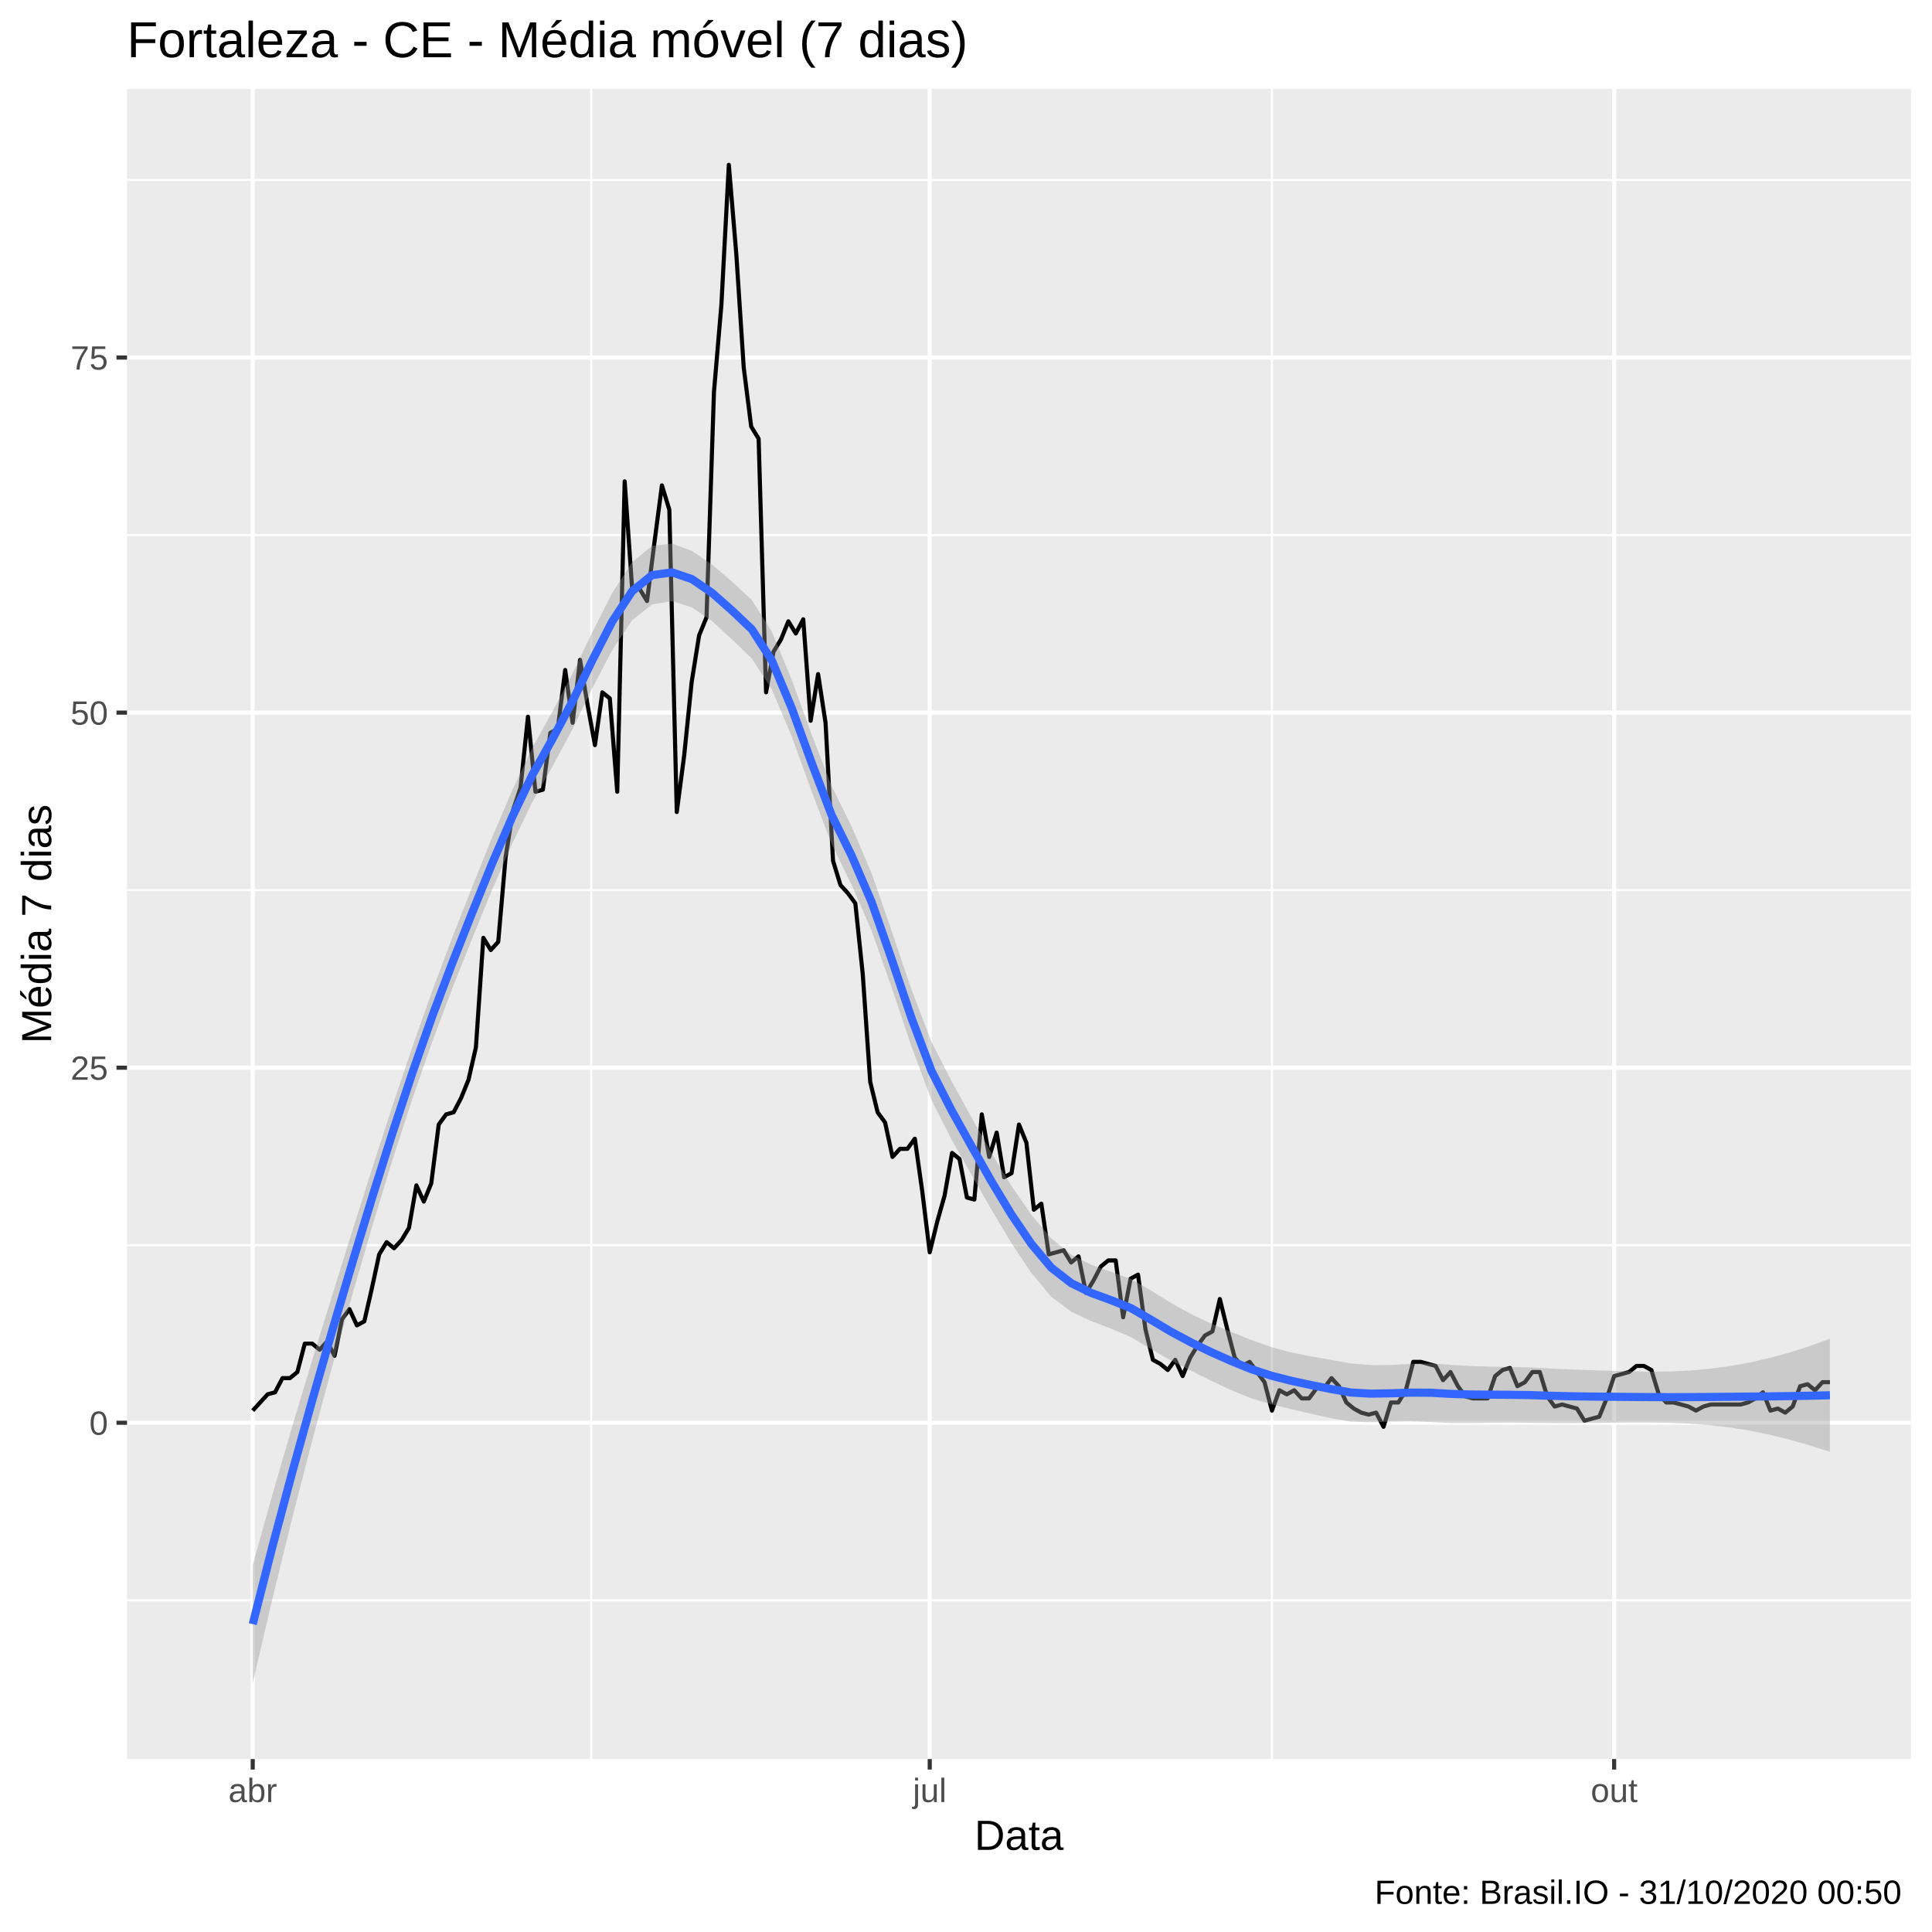
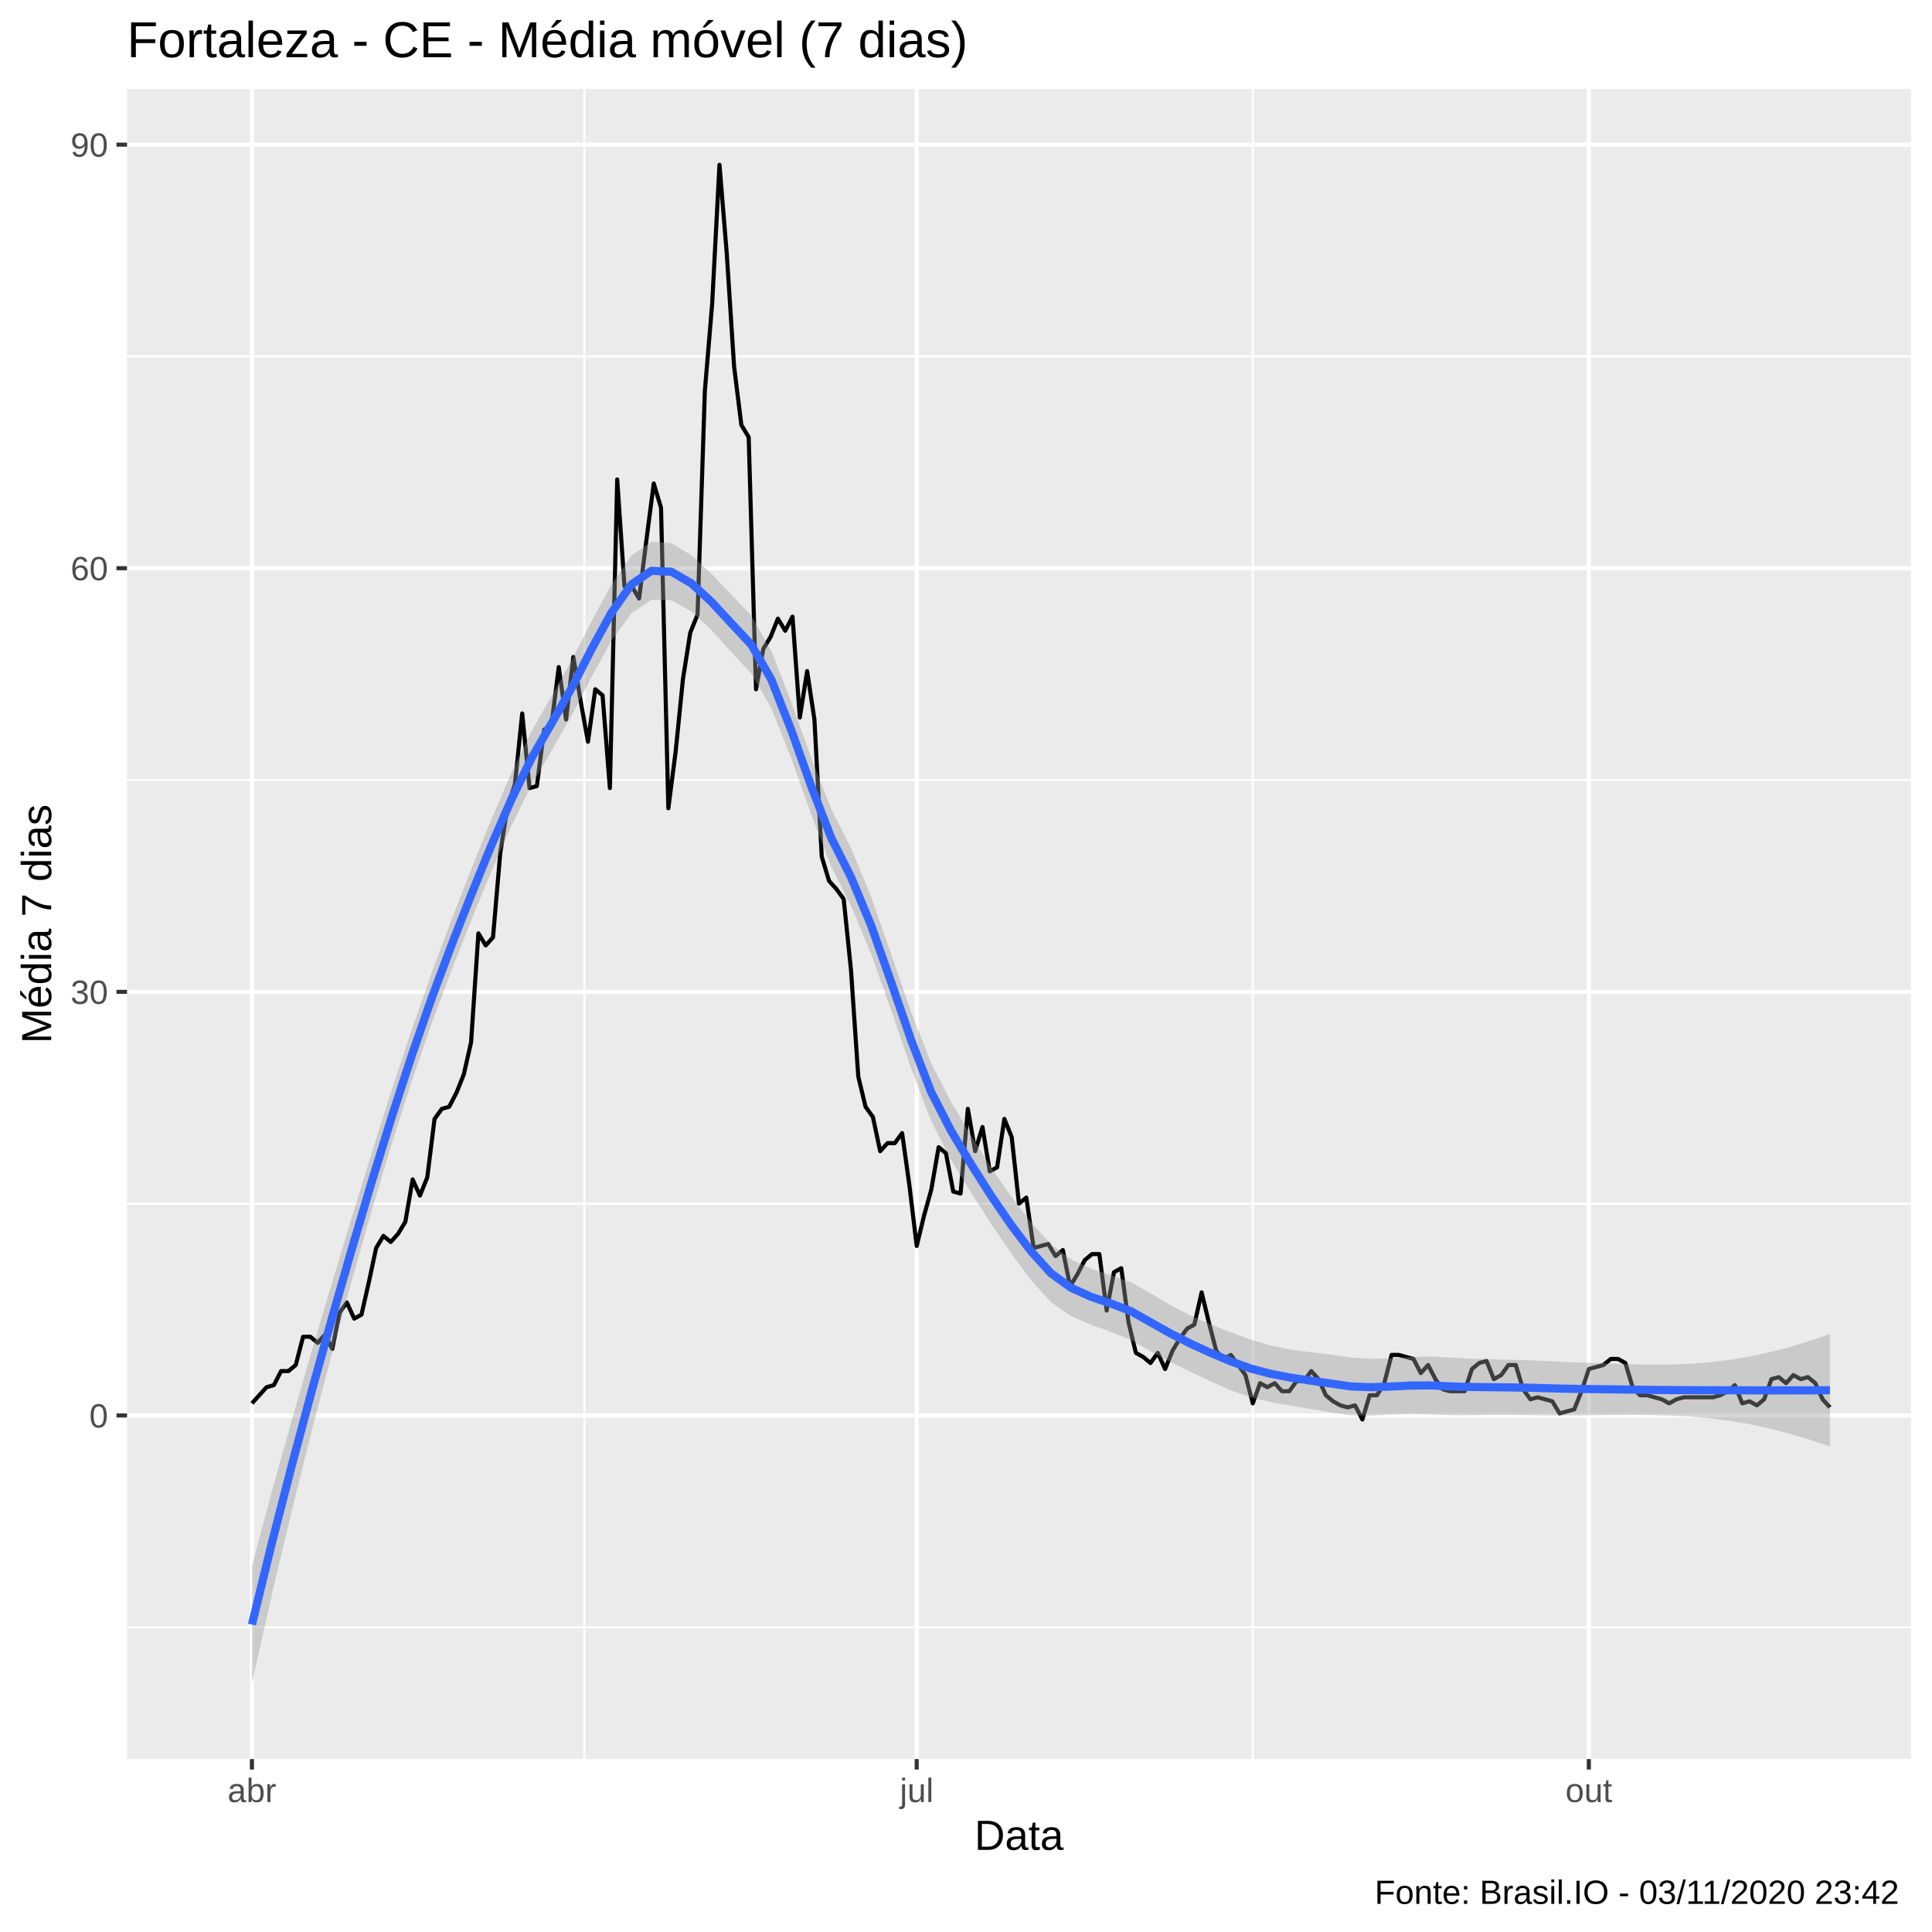
<svg xmlns="http://www.w3.org/2000/svg" viewBox="0 0 504.00 504.00">
  <defs>
    <style type="text/css">
    line, polyline, polygon, path, rect, circle {
      fill: none;
      stroke: #000000;
      stroke-linecap: round;
      stroke-linejoin: round;
      stroke-miterlimit: 10.00;
    }
  </style>
  </defs>
  <rect width="100%" height="100%" style="stroke: none; fill: #FFFFFF;" />
  <rect x="0.00" y="0.00" width="504.00" height="504.00" style="stroke-width: 1.07; stroke: #FFFFFF; fill: #FFFFFF;" />
  <defs>
    <clipPath id="cpMzMuMTN8NDk4LjUyfDQ1OC44OHwyMy4xOQ==">
      <rect x="33.13" y="23.19" width="465.39" height="435.69" />
    </clipPath>
  </defs>
  <rect x="33.13" y="23.19" width="465.39" height="435.69" style="stroke-width: 1.07; stroke: none; fill: #EBEBEB;" clip-path="url(#cpMzMuMTN8NDk4LjUyfDQ1OC44OHwyMy4xOQ==)" />
-   <polyline points="33.13,417.47 498.52,417.47 " style="stroke-width: 0.53; stroke: #FFFFFF; stroke-linecap: butt;" clip-path="url(#cpMzMuMTN8NDk4LjUyfDQ1OC44OHwyMy4xOQ==)" />
-   <polyline points="33.13,324.84 498.52,324.84 " style="stroke-width: 0.53; stroke: #FFFFFF; stroke-linecap: butt;" clip-path="url(#cpMzMuMTN8NDk4LjUyfDQ1OC44OHwyMy4xOQ==)" />
-   <polyline points="33.13,232.21 498.52,232.21 " style="stroke-width: 0.53; stroke: #FFFFFF; stroke-linecap: butt;" clip-path="url(#cpMzMuMTN8NDk4LjUyfDQ1OC44OHwyMy4xOQ==)" />
-   <polyline points="33.13,139.59 498.52,139.59 " style="stroke-width: 0.53; stroke: #FFFFFF; stroke-linecap: butt;" clip-path="url(#cpMzMuMTN8NDk4LjUyfDQ1OC44OHwyMy4xOQ==)" />
-   <polyline points="33.13,46.96 498.52,46.96 " style="stroke-width: 0.53; stroke: #FFFFFF; stroke-linecap: butt;" clip-path="url(#cpMzMuMTN8NDk4LjUyfDQ1OC44OHwyMy4xOQ==)" />
-   <polyline points="154.23,458.88 154.23,23.19 " style="stroke-width: 0.53; stroke: #FFFFFF; stroke-linecap: butt;" clip-path="url(#cpMzMuMTN8NDk4LjUyfDQ1OC44OHwyMy4xOQ==)" />
-   <polyline points="331.81,458.88 331.81,23.19 " style="stroke-width: 0.53; stroke: #FFFFFF; stroke-linecap: butt;" clip-path="url(#cpMzMuMTN8NDk4LjUyfDQ1OC44OHwyMy4xOQ==)" />
-   <polyline points="33.13,371.15 498.52,371.15 " style="stroke-width: 1.07; stroke: #FFFFFF; stroke-linecap: butt;" clip-path="url(#cpMzMuMTN8NDk4LjUyfDQ1OC44OHwyMy4xOQ==)" />
-   <polyline points="33.13,278.53 498.52,278.53 " style="stroke-width: 1.07; stroke: #FFFFFF; stroke-linecap: butt;" clip-path="url(#cpMzMuMTN8NDk4LjUyfDQ1OC44OHwyMy4xOQ==)" />
-   <polyline points="33.13,185.90 498.52,185.90 " style="stroke-width: 1.07; stroke: #FFFFFF; stroke-linecap: butt;" clip-path="url(#cpMzMuMTN8NDk4LjUyfDQ1OC44OHwyMy4xOQ==)" />
-   <polyline points="33.13,93.27 498.52,93.27 " style="stroke-width: 1.07; stroke: #FFFFFF; stroke-linecap: butt;" clip-path="url(#cpMzMuMTN8NDk4LjUyfDQ1OC44OHwyMy4xOQ==)" />
-   <polyline points="65.93,458.88 65.93,23.19 " style="stroke-width: 1.07; stroke: #FFFFFF; stroke-linecap: butt;" clip-path="url(#cpMzMuMTN8NDk4LjUyfDQ1OC44OHwyMy4xOQ==)" />
-   <polyline points="242.54,458.88 242.54,23.19 " style="stroke-width: 1.07; stroke: #FFFFFF; stroke-linecap: butt;" clip-path="url(#cpMzMuMTN8NDk4LjUyfDQ1OC44OHwyMy4xOQ==)" />
-   <polyline points="421.08,458.88 421.08,23.19 " style="stroke-width: 1.07; stroke: #FFFFFF; stroke-linecap: butt;" clip-path="url(#cpMzMuMTN8NDk4LjUyfDQ1OC44OHwyMy4xOQ==)" />
-   <polyline points="65.93,367.98 69.81,363.74 71.75,363.21 73.69,359.51 75.63,359.51 77.57,357.92 79.51,350.51 81.45,350.51 83.39,352.10 85.33,349.98 87.27,353.69 89.22,344.16 91.16,341.51 93.10,345.75 95.04,344.69 96.98,336.22 98.92,327.22 100.86,324.04 102.80,325.63 104.74,323.52 106.68,320.34 108.62,309.22 110.56,313.46 112.50,308.70 114.45,293.35 116.39,290.70 118.33,290.17 120.27,286.47 122.21,281.70 124.15,273.23 126.09,244.65 128.03,247.83 129.97,245.71 131.91,223.48 133.85,211.31 135.79,205.48 137.73,186.96 139.68,206.54 141.62,206.01 143.56,191.19 145.50,190.13 147.44,174.78 149.38,188.55 151.32,172.14 153.26,183.78 155.20,194.37 157.14,180.61 159.08,182.19 161.02,206.54 162.96,125.56 164.91,153.61 166.85,153.61 168.79,156.79 170.73,141.44 172.67,126.62 174.61,132.97 176.55,211.83 178.49,197.01 180.43,177.96 182.37,165.79 184.31,161.02 186.25,102.27 188.19,79.51 190.13,42.99 192.08,66.28 194.02,95.92 195.96,111.27 197.90,114.44 199.84,180.61 201.78,170.02 203.72,166.84 205.66,162.08 207.60,165.26 209.54,161.55 211.48,188.02 213.42,175.84 215.36,188.55 217.31,224.54 219.25,230.89 221.19,233.01 223.13,235.65 225.07,254.18 227.01,282.23 228.95,290.17 230.89,292.82 232.83,301.81 234.77,299.70 236.71,299.70 238.65,297.05 240.59,310.81 242.54,326.69 244.48,318.75 246.42,311.87 248.36,300.76 250.30,302.34 252.24,312.40 254.18,312.93 256.12,290.70 258.06,301.81 260.00,295.46 261.94,307.11 263.88,306.05 265.82,293.35 267.76,298.11 269.71,315.58 271.65,313.99 273.59,327.22 275.53,326.69 277.47,326.16 279.41,329.34 281.35,327.75 283.29,337.28 285.23,334.10 287.17,330.40 289.11,328.81 291.05,328.81 292.99,343.63 294.94,333.57 296.88,332.51 298.82,346.80 300.76,354.74 302.70,355.80 304.64,357.39 306.58,354.74 308.52,358.98 310.46,354.21 312.40,351.04 314.34,348.39 316.28,347.33 318.22,338.87 320.17,346.80 322.11,354.21 324.05,356.33 325.99,355.27 327.93,357.92 329.87,360.57 331.81,367.98 333.75,362.68 335.69,363.74 337.63,362.68 339.57,364.80 341.51,364.80 343.45,362.15 345.40,362.15 347.34,359.51 349.28,361.62 351.22,365.86 353.16,367.45 355.10,368.51 357.04,369.03 358.98,368.51 360.92,372.21 362.86,365.86 364.80,365.86 366.74,362.68 368.68,355.27 370.62,355.27 372.57,355.80 374.51,356.33 376.45,360.04 378.39,357.92 380.33,361.62 382.27,364.27 384.21,364.80 386.15,364.80 388.09,364.80 390.03,358.98 391.97,357.39 393.91,356.86 395.85,361.62 397.80,360.57 399.74,357.92 401.68,357.92 403.62,364.27 405.56,366.92 407.50,366.39 409.44,366.92 411.38,367.45 413.32,370.62 415.26,370.09 417.20,369.56 419.14,364.80 421.08,358.98 423.03,358.45 424.97,357.92 426.91,356.33 428.85,356.33 430.79,357.39 432.73,363.74 434.67,365.86 436.61,365.86 438.55,366.39 440.49,366.92 442.43,367.98 444.37,366.92 446.31,366.39 448.26,366.39 450.20,366.39 452.14,366.39 454.08,366.39 456.02,365.86 457.96,364.80 459.90,363.21 461.84,367.98 463.78,367.45 465.72,368.51 467.66,366.92 469.60,361.62 471.54,361.10 473.48,362.68 475.43,360.57 477.37,360.57 " style="stroke-width: 1.07; stroke-linecap: butt;" clip-path="url(#cpMzMuMTN8NDk4LjUyfDQ1OC44OHwyMy4xOQ==)" />
-   <polygon points="65.93,408.30 71.13,389.65 76.34,371.76 81.55,354.46 86.76,337.57 91.97,320.94 97.18,304.51 102.38,288.50 107.59,273.06 112.80,258.35 118.01,244.52 123.22,231.27 128.42,218.33 133.63,206.15 138.84,195.14 144.05,185.73 149.26,175.88 154.46,165.05 159.67,154.77 164.88,146.67 170.09,142.41 175.30,141.82 180.50,143.72 185.71,147.24 190.92,151.69 196.13,156.53 201.34,164.76 206.55,177.36 211.75,191.64 216.96,205.09 222.17,215.60 227.38,227.81 232.59,242.79 237.79,258.17 243.00,271.78 248.21,281.99 253.42,291.47 258.63,300.76 263.83,309.33 269.04,316.87 274.25,323.09 279.46,327.29 284.67,329.94 289.87,331.77 295.08,333.69 300.29,336.67 305.50,339.92 310.71,342.81 315.92,345.27 321.12,347.43 326.33,349.53 331.54,351.38 336.75,352.80 341.96,353.84 347.16,354.73 352.37,355.67 357.58,356.11 362.79,356.08 368.00,355.79 373.20,355.69 378.41,356.04 383.62,356.34 388.83,356.52 394.04,356.61 399.24,356.72 404.45,356.99 409.66,357.24 414.87,357.43 420.08,357.60 425.29,357.74 430.49,357.84 435.70,357.78 440.91,357.53 446.12,357.06 451.33,356.36 456.53,355.42 461.74,354.23 466.95,352.80 472.16,351.13 477.37,349.24 477.37,378.73 472.16,377.08 466.95,375.59 461.74,374.30 456.53,373.23 451.33,372.39 446.12,371.79 440.91,371.39 435.70,371.17 430.49,371.09 425.29,371.09 420.08,371.14 414.87,371.20 409.66,371.24 404.45,371.23 399.24,371.16 394.04,371.12 388.83,371.14 383.62,371.22 378.41,371.21 373.20,370.95 368.00,370.78 362.79,370.86 357.58,371.01 352.37,370.86 347.16,369.96 341.96,368.79 336.75,367.58 331.54,366.32 326.33,364.76 321.12,362.62 315.92,360.17 310.71,357.59 305.50,354.91 300.29,351.93 295.08,348.85 289.87,346.61 284.67,344.65 279.46,342.19 274.25,338.30 269.04,332.08 263.83,324.25 258.63,315.54 253.42,306.44 248.21,297.23 243.00,286.96 237.79,273.04 232.59,257.58 227.38,242.83 222.17,230.87 216.96,220.22 211.75,206.48 206.55,192.16 201.34,179.83 196.13,171.81 190.92,166.77 185.71,162.01 180.50,158.45 175.30,156.81 170.09,157.66 164.88,161.84 159.67,169.64 154.46,179.66 149.26,190.37 144.05,200.10 138.84,209.29 133.63,220.06 128.42,232.01 123.22,244.73 118.01,257.82 112.80,271.62 107.59,286.59 102.38,302.63 97.18,319.65 91.97,337.54 86.76,356.11 81.55,375.41 76.34,395.59 71.13,416.77 65.93,439.07 " style="stroke-width: 0.00; stroke: none; fill: #999999; fill-opacity: 0.40;" clip-path="url(#cpMzMuMTN8NDk4LjUyfDQ1OC44OHwyMy4xOQ==)" />
-   <polyline points="65.93,408.30 71.13,389.65 76.34,371.76 81.55,354.46 86.76,337.57 91.97,320.94 97.18,304.51 102.38,288.50 107.59,273.06 112.80,258.35 118.01,244.52 123.22,231.27 128.42,218.33 133.63,206.15 138.84,195.14 144.05,185.73 149.26,175.88 154.46,165.05 159.67,154.77 164.88,146.67 170.09,142.41 175.30,141.82 180.50,143.72 185.71,147.24 190.92,151.69 196.13,156.53 201.34,164.76 206.55,177.36 211.75,191.64 216.96,205.09 222.17,215.60 227.38,227.81 232.59,242.79 237.79,258.17 243.00,271.78 248.21,281.99 253.42,291.47 258.63,300.76 263.83,309.33 269.04,316.87 274.25,323.09 279.46,327.29 284.67,329.94 289.87,331.77 295.08,333.69 300.29,336.67 305.50,339.92 310.71,342.81 315.92,345.27 321.12,347.43 326.33,349.53 331.54,351.38 336.75,352.80 341.96,353.84 347.16,354.73 352.37,355.67 357.58,356.11 362.79,356.08 368.00,355.79 373.20,355.69 378.41,356.04 383.62,356.34 388.83,356.52 394.04,356.61 399.24,356.72 404.45,356.99 409.66,357.24 414.87,357.43 420.08,357.60 425.29,357.74 430.49,357.84 435.70,357.78 440.91,357.53 446.12,357.06 451.33,356.36 456.53,355.42 461.74,354.23 466.95,352.80 472.16,351.13 477.37,349.24 " style="stroke-width: 2.13; stroke: none;" clip-path="url(#cpMzMuMTN8NDk4LjUyfDQ1OC44OHwyMy4xOQ==)" />
-   <polyline points="477.37,378.73 472.16,377.08 466.95,375.59 461.74,374.30 456.53,373.23 451.33,372.39 446.12,371.79 440.91,371.39 435.70,371.17 430.49,371.09 425.29,371.09 420.08,371.14 414.87,371.20 409.66,371.24 404.45,371.23 399.24,371.16 394.04,371.12 388.83,371.14 383.62,371.22 378.41,371.21 373.20,370.95 368.00,370.78 362.79,370.86 357.58,371.01 352.37,370.86 347.16,369.96 341.96,368.79 336.75,367.58 331.54,366.32 326.33,364.76 321.12,362.62 315.92,360.17 310.71,357.59 305.50,354.91 300.29,351.93 295.08,348.85 289.87,346.61 284.67,344.65 279.46,342.19 274.25,338.30 269.04,332.08 263.83,324.25 258.63,315.54 253.42,306.44 248.21,297.23 243.00,286.96 237.79,273.04 232.59,257.58 227.38,242.83 222.17,230.87 216.96,220.22 211.75,206.48 206.55,192.16 201.34,179.83 196.13,171.81 190.92,166.77 185.71,162.01 180.50,158.45 175.30,156.81 170.09,157.66 164.88,161.84 159.67,169.64 154.46,179.66 149.26,190.37 144.05,200.10 138.84,209.29 133.63,220.06 128.42,232.01 123.22,244.73 118.01,257.82 112.80,271.62 107.59,286.59 102.38,302.63 97.18,319.65 91.97,337.54 86.76,356.11 81.55,375.41 76.34,395.59 71.13,416.77 65.93,439.07 " style="stroke-width: 2.13; stroke: none;" clip-path="url(#cpMzMuMTN8NDk4LjUyfDQ1OC44OHwyMy4xOQ==)" />
-   <polyline points="65.93,423.69 71.13,403.21 76.34,383.68 81.55,364.94 86.76,346.84 91.97,329.24 97.18,312.08 102.38,295.57 107.59,279.83 112.80,264.99 118.01,251.17 123.22,238.00 128.42,225.17 133.63,213.10 138.84,202.22 144.05,192.91 149.26,183.12 154.46,172.36 159.67,162.21 164.88,154.25 170.09,150.04 175.30,149.31 180.50,151.08 185.71,154.63 190.92,159.23 196.13,164.17 201.34,172.29 206.55,184.76 211.75,199.06 216.96,212.66 222.17,223.23 227.38,235.32 232.59,250.18 237.79,265.61 243.00,279.37 248.21,289.61 253.42,298.96 258.63,308.15 263.83,316.79 269.04,324.48 274.25,330.69 279.46,334.74 284.67,337.29 289.87,339.19 295.08,341.27 300.29,344.30 305.50,347.42 310.71,350.20 315.92,352.72 321.12,355.03 326.33,357.15 331.54,358.85 336.75,360.19 341.96,361.31 347.16,362.35 352.37,363.26 357.58,363.56 362.79,363.47 368.00,363.29 373.20,363.32 378.41,363.62 383.62,363.78 388.83,363.83 394.04,363.86 399.24,363.94 404.45,364.11 409.66,364.24 414.87,364.32 420.08,364.37 425.29,364.42 430.49,364.46 435.70,364.48 440.91,364.46 446.12,364.43 451.33,364.38 456.53,364.33 461.74,364.27 466.95,364.20 472.16,364.10 477.37,363.98 " style="stroke-width: 2.13; stroke: #3366FF; stroke-linecap: butt;" clip-path="url(#cpMzMuMTN8NDk4LjUyfDQ1OC44OHwyMy4xOQ==)" />
+   <polyline points="33.13,424.50 498.52,424.50 " style="stroke-width: 0.53; stroke: #FFFFFF; stroke-linecap: butt;" clip-path="url(#cpMzMuMTN8NDk4LjUyfDQ1OC44OHwyMy4xOQ==)" />
+   <polyline points="33.13,313.99 498.52,313.99 " style="stroke-width: 0.53; stroke: #FFFFFF; stroke-linecap: butt;" clip-path="url(#cpMzMuMTN8NDk4LjUyfDQ1OC44OHwyMy4xOQ==)" />
+   <polyline points="33.13,203.49 498.52,203.49 " style="stroke-width: 0.53; stroke: #FFFFFF; stroke-linecap: butt;" clip-path="url(#cpMzMuMTN8NDk4LjUyfDQ1OC44OHwyMy4xOQ==)" />
+   <polyline points="33.13,92.98 498.52,92.98 " style="stroke-width: 0.53; stroke: #FFFFFF; stroke-linecap: butt;" clip-path="url(#cpMzMuMTN8NDk4LjUyfDQ1OC44OHwyMy4xOQ==)" />
+   <polyline points="152.43,458.88 152.43,23.19 " style="stroke-width: 0.53; stroke: #FFFFFF; stroke-linecap: butt;" clip-path="url(#cpMzMuMTN8NDk4LjUyfDQ1OC44OHwyMy4xOQ==)" />
+   <polyline points="326.81,458.88 326.81,23.19 " style="stroke-width: 0.53; stroke: #FFFFFF; stroke-linecap: butt;" clip-path="url(#cpMzMuMTN8NDk4LjUyfDQ1OC44OHwyMy4xOQ==)" />
+   <polyline points="33.13,369.25 498.52,369.25 " style="stroke-width: 1.07; stroke: #FFFFFF; stroke-linecap: butt;" clip-path="url(#cpMzMuMTN8NDk4LjUyfDQ1OC44OHwyMy4xOQ==)" />
+   <polyline points="33.13,258.74 498.52,258.74 " style="stroke-width: 1.07; stroke: #FFFFFF; stroke-linecap: butt;" clip-path="url(#cpMzMuMTN8NDk4LjUyfDQ1OC44OHwyMy4xOQ==)" />
+   <polyline points="33.13,148.23 498.52,148.23 " style="stroke-width: 1.07; stroke: #FFFFFF; stroke-linecap: butt;" clip-path="url(#cpMzMuMTN8NDk4LjUyfDQ1OC44OHwyMy4xOQ==)" />
+   <polyline points="33.13,37.73 498.52,37.73 " style="stroke-width: 1.07; stroke: #FFFFFF; stroke-linecap: butt;" clip-path="url(#cpMzMuMTN8NDk4LjUyfDQ1OC44OHwyMy4xOQ==)" />
+   <polyline points="65.72,458.88 65.72,23.19 " style="stroke-width: 1.07; stroke: #FFFFFF; stroke-linecap: butt;" clip-path="url(#cpMzMuMTN8NDk4LjUyfDQ1OC44OHwyMy4xOQ==)" />
+   <polyline points="239.14,458.88 239.14,23.19 " style="stroke-width: 1.07; stroke: #FFFFFF; stroke-linecap: butt;" clip-path="url(#cpMzMuMTN8NDk4LjUyfDQ1OC44OHwyMy4xOQ==)" />
+   <polyline points="414.48,458.88 414.48,23.19 " style="stroke-width: 1.07; stroke: #FFFFFF; stroke-linecap: butt;" clip-path="url(#cpMzMuMTN8NDk4LjUyfDQ1OC44OHwyMy4xOQ==)" />
+   <polyline points="65.72,366.09 69.53,361.88 71.43,361.35 73.34,357.67 75.25,357.67 77.15,356.09 79.06,348.72 80.96,348.72 82.87,350.30 84.77,348.20 86.68,351.88 88.59,342.41 90.49,339.78 92.40,343.99 94.30,342.94 96.21,334.52 98.12,325.57 100.02,322.41 101.93,323.99 103.83,321.89 105.74,318.73 107.64,307.68 109.55,311.89 111.46,307.15 113.36,291.89 115.27,289.26 117.17,288.73 119.08,285.05 120.98,280.32 122.89,271.90 124.80,243.48 126.70,246.64 128.61,244.53 130.51,222.43 132.42,210.33 134.33,204.54 136.23,186.12 138.14,205.59 140.04,205.07 141.95,190.33 143.85,189.28 145.76,174.02 147.67,187.70 149.57,171.39 151.48,182.96 153.38,193.49 155.29,179.81 157.19,181.39 159.10,205.59 161.01,125.08 162.91,152.97 164.82,152.97 166.72,156.13 168.63,140.87 170.54,126.13 172.44,132.45 174.35,210.85 176.25,196.12 178.16,177.18 180.06,165.07 181.97,160.34 183.88,101.93 185.78,79.30 187.69,42.99 189.59,66.14 191.50,95.61 193.40,110.87 195.31,114.03 197.22,179.81 199.12,169.28 201.03,166.13 202.93,161.39 204.84,164.55 206.74,160.86 208.65,187.17 210.56,175.07 212.46,187.70 214.37,223.48 216.27,229.80 218.18,231.90 220.09,234.53 221.99,252.95 223.90,280.84 225.80,288.73 227.71,291.37 229.61,300.31 231.52,298.21 233.43,298.21 235.33,295.58 237.24,309.26 239.14,325.04 241.05,317.15 242.95,310.31 244.86,299.26 246.77,300.84 248.67,310.84 250.58,311.36 252.48,289.26 254.39,300.31 256.30,294.00 258.20,305.57 260.11,304.52 262.01,291.89 263.92,296.63 265.82,313.99 267.73,312.41 269.64,325.57 271.54,325.04 273.45,324.52 275.35,327.67 277.26,326.10 279.16,335.57 281.07,332.41 282.98,328.73 284.88,327.15 286.79,327.15 288.69,341.88 290.60,331.88 292.51,330.83 294.41,345.04 296.32,352.93 298.22,353.99 300.13,355.56 302.03,352.93 303.94,357.14 305.85,352.41 307.75,349.25 309.66,346.62 311.56,345.57 313.47,337.15 315.37,345.04 317.28,352.41 319.19,354.51 321.09,353.46 323.00,356.09 324.90,358.72 326.81,366.09 328.72,360.83 330.62,361.88 332.53,360.83 334.43,362.93 336.34,362.93 338.24,360.30 340.15,360.30 342.06,357.67 343.96,359.77 345.87,363.98 347.77,365.56 349.68,366.62 351.58,367.14 353.49,366.62 355.40,370.30 357.30,363.98 359.21,363.98 361.11,360.83 363.02,353.46 364.93,353.46 366.83,353.99 368.74,354.51 370.64,358.20 372.55,356.09 374.45,359.77 376.36,362.41 378.27,362.93 380.17,362.93 382.08,362.93 383.98,357.14 385.89,355.56 387.79,355.04 389.70,359.77 391.61,358.72 393.51,356.09 395.42,356.09 397.32,362.41 399.23,365.04 401.13,364.51 403.04,365.04 404.95,365.56 406.85,368.72 408.76,368.19 410.66,367.67 412.57,362.93 414.48,357.14 416.38,356.62 418.29,356.09 420.19,354.51 422.10,354.51 424.00,355.56 425.91,361.88 427.82,363.98 429.72,363.98 431.63,364.51 433.53,365.04 435.44,366.09 437.34,365.04 439.25,364.51 441.16,364.51 443.06,364.51 444.97,364.51 446.87,364.51 448.78,363.98 450.69,362.93 452.59,361.35 454.50,366.09 456.40,365.56 458.31,366.62 460.21,365.04 462.12,359.77 464.03,359.25 465.93,360.83 467.84,358.72 469.74,359.77 471.65,359.25 473.55,360.83 475.46,365.04 477.37,367.14 " style="stroke-width: 1.07; stroke-linecap: butt;" clip-path="url(#cpMzMuMTN8NDk4LjUyfDQ1OC44OHwyMy4xOQ==)" />
+   <polygon points="65.72,408.53 70.93,389.02 76.14,370.36 81.35,352.35 86.56,334.83 91.77,317.64 96.98,300.74 102.19,284.37 107.40,268.67 112.61,253.78 117.82,239.86 123.04,226.47 128.25,213.57 133.46,201.54 138.67,190.75 143.88,181.58 149.09,172.34 154.30,162.12 159.51,152.44 164.72,144.94 169.93,141.32 175.14,141.72 180.35,144.85 185.56,149.62 190.77,155.10 195.99,160.59 201.20,169.78 206.41,183.09 211.62,197.70 216.83,211.01 222.04,221.33 227.25,234.00 232.46,248.88 237.67,263.93 242.88,277.29 248.09,287.40 253.30,296.21 258.51,304.53 263.73,312.09 268.94,318.82 274.15,324.60 279.36,328.52 284.57,330.97 289.78,332.66 294.99,334.50 300.20,337.40 305.41,340.48 310.62,343.20 315.83,345.51 321.04,347.54 326.25,349.47 331.47,351.00 336.68,352.07 341.89,352.76 347.10,353.36 352.31,354.12 357.52,354.47 362.73,354.36 367.94,354.00 373.15,353.84 378.36,354.14 383.57,354.43 388.78,354.62 393.99,354.72 399.21,354.85 404.42,355.11 409.63,355.34 414.84,355.53 420.05,355.71 425.26,355.88 430.47,356.00 435.68,355.98 440.89,355.78 446.10,355.37 451.31,354.73 456.52,353.86 461.73,352.75 466.94,351.39 472.16,349.81 477.37,348.02 477.37,377.32 472.16,375.59 466.94,374.03 461.73,372.68 456.52,371.55 451.31,370.65 446.10,369.99 440.89,369.54 435.68,369.28 430.47,369.15 425.26,369.13 420.05,369.15 414.84,369.20 409.63,369.24 404.42,369.24 399.21,369.18 393.99,369.13 388.78,369.13 383.57,369.19 378.36,369.20 373.15,368.99 367.94,368.89 362.73,369.05 357.52,369.29 352.31,369.22 347.10,368.46 341.89,367.56 336.68,366.68 331.47,365.77 326.25,364.54 321.04,362.67 315.83,360.36 310.62,357.89 305.41,355.33 300.20,352.53 294.99,349.58 289.78,347.42 284.57,345.59 279.36,343.32 274.15,339.70 268.94,333.92 263.73,326.91 258.51,319.22 253.30,311.10 248.09,302.55 242.88,292.33 237.67,278.66 232.46,263.50 227.25,248.84 222.04,236.46 216.83,226.08 211.62,212.48 206.41,197.79 201.20,184.71 195.99,175.75 190.77,170.11 185.56,164.32 180.35,159.49 175.14,156.60 169.93,156.47 164.72,160.00 159.51,167.19 154.30,176.62 149.09,186.73 143.88,195.85 138.67,204.80 133.46,215.35 128.25,227.15 123.04,239.84 117.82,253.07 112.61,266.97 107.40,282.10 102.19,298.39 96.98,315.76 91.77,334.11 86.56,353.23 81.35,373.15 76.14,394.01 70.93,415.94 65.72,439.07 " style="stroke-width: 0.00; stroke: none; fill: #999999; fill-opacity: 0.40;" clip-path="url(#cpMzMuMTN8NDk4LjUyfDQ1OC44OHwyMy4xOQ==)" />
+   <polyline points="65.72,408.53 70.93,389.02 76.14,370.36 81.35,352.35 86.56,334.83 91.77,317.64 96.98,300.74 102.19,284.37 107.40,268.67 112.61,253.78 117.82,239.86 123.04,226.47 128.25,213.57 133.46,201.54 138.67,190.75 143.88,181.58 149.09,172.34 154.30,162.12 159.51,152.44 164.72,144.94 169.93,141.32 175.14,141.72 180.35,144.85 185.56,149.62 190.77,155.10 195.99,160.59 201.20,169.78 206.41,183.09 211.62,197.70 216.83,211.01 222.04,221.33 227.25,234.00 232.46,248.88 237.67,263.93 242.88,277.29 248.09,287.40 253.30,296.21 258.51,304.53 263.73,312.09 268.94,318.82 274.15,324.60 279.36,328.52 284.57,330.97 289.78,332.66 294.99,334.50 300.20,337.40 305.41,340.48 310.62,343.20 315.83,345.51 321.04,347.54 326.25,349.47 331.47,351.00 336.68,352.07 341.89,352.76 347.10,353.36 352.31,354.12 357.52,354.47 362.73,354.36 367.94,354.00 373.15,353.84 378.36,354.14 383.57,354.43 388.78,354.62 393.99,354.72 399.21,354.85 404.42,355.11 409.63,355.34 414.84,355.53 420.05,355.71 425.26,355.88 430.47,356.00 435.68,355.98 440.89,355.78 446.10,355.37 451.31,354.73 456.52,353.86 461.73,352.75 466.94,351.39 472.16,349.81 477.37,348.02 " style="stroke-width: 2.13; stroke: none;" clip-path="url(#cpMzMuMTN8NDk4LjUyfDQ1OC44OHwyMy4xOQ==)" />
+   <polyline points="477.37,377.32 472.16,375.59 466.94,374.03 461.73,372.68 456.52,371.55 451.31,370.65 446.10,369.99 440.89,369.54 435.68,369.28 430.47,369.15 425.26,369.13 420.05,369.15 414.84,369.20 409.63,369.24 404.42,369.24 399.21,369.18 393.99,369.13 388.78,369.13 383.57,369.19 378.36,369.20 373.15,368.99 367.94,368.89 362.73,369.05 357.52,369.29 352.31,369.22 347.10,368.46 341.89,367.56 336.68,366.68 331.47,365.77 326.25,364.54 321.04,362.67 315.83,360.36 310.62,357.89 305.41,355.33 300.20,352.53 294.99,349.58 289.78,347.42 284.57,345.59 279.36,343.32 274.15,339.70 268.94,333.92 263.73,326.91 258.51,319.22 253.30,311.10 248.09,302.55 242.88,292.33 237.67,278.66 232.46,263.50 227.25,248.84 222.04,236.46 216.83,226.08 211.62,212.48 206.41,197.79 201.20,184.71 195.99,175.75 190.77,170.11 185.56,164.32 180.35,159.49 175.14,156.60 169.93,156.47 164.72,160.00 159.51,167.19 154.30,176.62 149.09,186.73 143.88,195.85 138.67,204.80 133.46,215.35 128.25,227.15 123.04,239.84 117.82,253.07 112.61,266.97 107.40,282.10 102.19,298.39 96.98,315.76 91.77,334.11 86.56,353.23 81.35,373.15 76.14,394.01 70.93,415.94 65.72,439.07 " style="stroke-width: 2.13; stroke: none;" clip-path="url(#cpMzMuMTN8NDk4LjUyfDQ1OC44OHwyMy4xOQ==)" />
+   <polyline points="65.72,423.80 70.93,402.48 76.14,382.18 81.35,362.75 86.56,344.03 91.77,325.87 96.98,308.25 102.19,291.38 107.40,275.38 112.61,260.37 117.82,246.46 123.04,233.15 128.25,220.36 133.46,208.44 138.67,197.77 143.88,188.71 149.09,179.54 154.30,169.37 159.51,159.82 164.72,152.47 169.93,148.90 175.14,149.16 180.35,152.17 185.56,156.97 190.77,162.60 195.99,168.17 201.20,177.25 206.41,190.44 211.62,205.09 216.83,218.55 222.04,228.90 227.25,241.42 232.46,256.19 237.67,271.29 242.88,284.81 248.09,294.98 253.30,303.66 258.51,311.88 263.73,319.50 268.94,326.37 274.15,332.15 279.36,335.92 284.57,338.28 289.78,340.04 294.99,342.04 300.20,344.97 305.41,347.90 310.62,350.54 315.83,352.93 321.04,355.11 326.25,357.01 331.47,358.38 336.68,359.38 341.89,360.16 347.10,360.91 352.31,361.67 357.52,361.88 362.73,361.71 367.94,361.45 373.15,361.41 378.36,361.67 383.57,361.81 388.78,361.88 393.99,361.93 399.21,362.02 404.42,362.17 409.63,362.29 414.84,362.37 420.05,362.43 425.26,362.50 430.47,362.58 435.68,362.63 440.89,362.66 446.10,362.68 451.31,362.69 456.52,362.70 461.73,362.71 466.94,362.71 472.16,362.70 477.37,362.67 " style="stroke-width: 2.13; stroke: #3366FF; stroke-linecap: butt;" clip-path="url(#cpMzMuMTN8NDk4LjUyfDQ1OC44OHwyMy4xOQ==)" />
  <defs>
    <clipPath id="cpMC4wMHw1MDQuMDB8NTA0LjAwfDAuMDA=">
      <rect x="0.00" y="0.00" width="504.00" height="504.00" />
    </clipPath>
  </defs>
  <g clip-path="url(#cpMC4wMHw1MDQuMDB8NTA0LjAwfDAuMDA=)">
-     <text x="23.30" y="374.30" style="font-size: 8.80px; fill: #4D4D4D; font-family: Arial;" textLength="4.89px" lengthAdjust="spacingAndGlyphs">0</text>
+     <text x="23.30" y="372.40" style="font-size: 8.80px; fill: #4D4D4D; font-family: Arial;" textLength="4.89px" lengthAdjust="spacingAndGlyphs">0</text>
  </g>
  <g clip-path="url(#cpMC4wMHw1MDQuMDB8NTA0LjAwfDAuMDA=)">
-     <text x="18.41" y="281.68" style="font-size: 8.80px; fill: #4D4D4D; font-family: Arial;" textLength="9.79px" lengthAdjust="spacingAndGlyphs">25</text>
+     <text x="18.41" y="261.89" style="font-size: 8.80px; fill: #4D4D4D; font-family: Arial;" textLength="9.79px" lengthAdjust="spacingAndGlyphs">30</text>
  </g>
  <g clip-path="url(#cpMC4wMHw1MDQuMDB8NTA0LjAwfDAuMDA=)">
-     <text x="18.41" y="189.05" style="font-size: 8.80px; fill: #4D4D4D; font-family: Arial;" textLength="9.79px" lengthAdjust="spacingAndGlyphs">50</text>
+     <text x="18.41" y="151.38" style="font-size: 8.80px; fill: #4D4D4D; font-family: Arial;" textLength="9.79px" lengthAdjust="spacingAndGlyphs">60</text>
  </g>
  <g clip-path="url(#cpMC4wMHw1MDQuMDB8NTA0LjAwfDAuMDA=)">
-     <text x="18.41" y="96.42" style="font-size: 8.80px; fill: #4D4D4D; font-family: Arial;" textLength="9.79px" lengthAdjust="spacingAndGlyphs">75</text>
+     <text x="18.41" y="40.88" style="font-size: 8.80px; fill: #4D4D4D; font-family: Arial;" textLength="9.79px" lengthAdjust="spacingAndGlyphs">90</text>
  </g>
-   <polyline points="30.39,371.15 33.13,371.15 " style="stroke-width: 1.07; stroke: #333333; stroke-linecap: butt;" clip-path="url(#cpMC4wMHw1MDQuMDB8NTA0LjAwfDAuMDA=)" />
-   <polyline points="30.39,278.53 33.13,278.53 " style="stroke-width: 1.07; stroke: #333333; stroke-linecap: butt;" clip-path="url(#cpMC4wMHw1MDQuMDB8NTA0LjAwfDAuMDA=)" />
-   <polyline points="30.39,185.90 33.13,185.90 " style="stroke-width: 1.07; stroke: #333333; stroke-linecap: butt;" clip-path="url(#cpMC4wMHw1MDQuMDB8NTA0LjAwfDAuMDA=)" />
-   <polyline points="30.39,93.27 33.13,93.27 " style="stroke-width: 1.07; stroke: #333333; stroke-linecap: butt;" clip-path="url(#cpMC4wMHw1MDQuMDB8NTA0LjAwfDAuMDA=)" />
-   <polyline points="65.93,461.62 65.93,458.88 " style="stroke-width: 1.07; stroke: #333333; stroke-linecap: butt;" clip-path="url(#cpMC4wMHw1MDQuMDB8NTA0LjAwfDAuMDA=)" />
-   <polyline points="242.54,461.62 242.54,458.88 " style="stroke-width: 1.07; stroke: #333333; stroke-linecap: butt;" clip-path="url(#cpMC4wMHw1MDQuMDB8NTA0LjAwfDAuMDA=)" />
-   <polyline points="421.08,461.62 421.08,458.88 " style="stroke-width: 1.07; stroke: #333333; stroke-linecap: butt;" clip-path="url(#cpMC4wMHw1MDQuMDB8NTA0LjAwfDAuMDA=)" />
+   <polyline points="30.39,369.25 33.13,369.25 " style="stroke-width: 1.07; stroke: #333333; stroke-linecap: butt;" clip-path="url(#cpMC4wMHw1MDQuMDB8NTA0LjAwfDAuMDA=)" />
+   <polyline points="30.39,258.74 33.13,258.74 " style="stroke-width: 1.07; stroke: #333333; stroke-linecap: butt;" clip-path="url(#cpMC4wMHw1MDQuMDB8NTA0LjAwfDAuMDA=)" />
+   <polyline points="30.39,148.23 33.13,148.23 " style="stroke-width: 1.07; stroke: #333333; stroke-linecap: butt;" clip-path="url(#cpMC4wMHw1MDQuMDB8NTA0LjAwfDAuMDA=)" />
+   <polyline points="30.39,37.73 33.13,37.73 " style="stroke-width: 1.07; stroke: #333333; stroke-linecap: butt;" clip-path="url(#cpMC4wMHw1MDQuMDB8NTA0LjAwfDAuMDA=)" />
+   <polyline points="65.72,461.62 65.72,458.88 " style="stroke-width: 1.07; stroke: #333333; stroke-linecap: butt;" clip-path="url(#cpMC4wMHw1MDQuMDB8NTA0LjAwfDAuMDA=)" />
+   <polyline points="239.14,461.62 239.14,458.88 " style="stroke-width: 1.07; stroke: #333333; stroke-linecap: butt;" clip-path="url(#cpMC4wMHw1MDQuMDB8NTA0LjAwfDAuMDA=)" />
+   <polyline points="414.48,461.62 414.48,458.88 " style="stroke-width: 1.07; stroke: #333333; stroke-linecap: butt;" clip-path="url(#cpMC4wMHw1MDQuMDB8NTA0LjAwfDAuMDA=)" />
  <g clip-path="url(#cpMC4wMHw1MDQuMDB8NTA0LjAwfDAuMDA=)">
-     <text x="59.57" y="470.11" style="font-size: 8.80px; fill: #4D4D4D; font-family: Arial;" textLength="12.72px" lengthAdjust="spacingAndGlyphs">abr</text>
+     <text x="59.36" y="470.11" style="font-size: 8.80px; fill: #4D4D4D; font-family: Arial;" textLength="12.72px" lengthAdjust="spacingAndGlyphs">abr</text>
  </g>
  <g clip-path="url(#cpMC4wMHw1MDQuMDB8NTA0LjAwfDAuMDA=)">
-     <text x="238.13" y="470.11" style="font-size: 8.80px; fill: #4D4D4D; font-family: Arial;" textLength="8.80px" lengthAdjust="spacingAndGlyphs">jul</text>
+     <text x="234.74" y="470.11" style="font-size: 8.80px; fill: #4D4D4D; font-family: Arial;" textLength="8.80px" lengthAdjust="spacingAndGlyphs">jul</text>
  </g>
  <g clip-path="url(#cpMC4wMHw1MDQuMDB8NTA0LjAwfDAuMDA=)">
-     <text x="414.97" y="470.11" style="font-size: 8.80px; fill: #4D4D4D; font-family: Arial;" textLength="12.23px" lengthAdjust="spacingAndGlyphs">out</text>
+     <text x="408.36" y="470.11" style="font-size: 8.80px; fill: #4D4D4D; font-family: Arial;" textLength="12.23px" lengthAdjust="spacingAndGlyphs">out</text>
  </g>
  <g clip-path="url(#cpMC4wMHw1MDQuMDB8NTA0LjAwfDAuMDA=)">
    <text x="254.21" y="482.57" style="font-size: 11.00px; font-family: Arial;" textLength="23.24px" lengthAdjust="spacingAndGlyphs">Data</text>
  </g>
  <g clip-path="url(#cpMC4wMHw1MDQuMDB8NTA0LjAwfDAuMDA=)">
    <text transform="translate(13.35,272.22) rotate(-90)" style="font-size: 11.00px; font-family: Arial;" textLength="62.37px" lengthAdjust="spacingAndGlyphs">Média 7 dias</text>
  </g>
  <g clip-path="url(#cpMC4wMHw1MDQuMDB8NTA0LjAwfDAuMDA=)">
    <text x="33.13" y="14.93" style="font-size: 13.20px; font-family: Arial;" textLength="219.33px" lengthAdjust="spacingAndGlyphs">Fortaleza - CE - Média móvel (7 dias)</text>
  </g>
  <g clip-path="url(#cpMC4wMHw1MDQuMDB8NTA0LjAwfDAuMDA=)">
-     <text x="358.61" y="496.67" style="font-size: 8.80px; font-family: Arial;" textLength="139.91px" lengthAdjust="spacingAndGlyphs">Fonte: Brasil.IO -  31/10/2020 00:50</text>
+     <text x="358.61" y="496.67" style="font-size: 8.80px; font-family: Arial;" textLength="139.91px" lengthAdjust="spacingAndGlyphs">Fonte: Brasil.IO -  03/11/2020 23:42</text>
  </g>
</svg>
